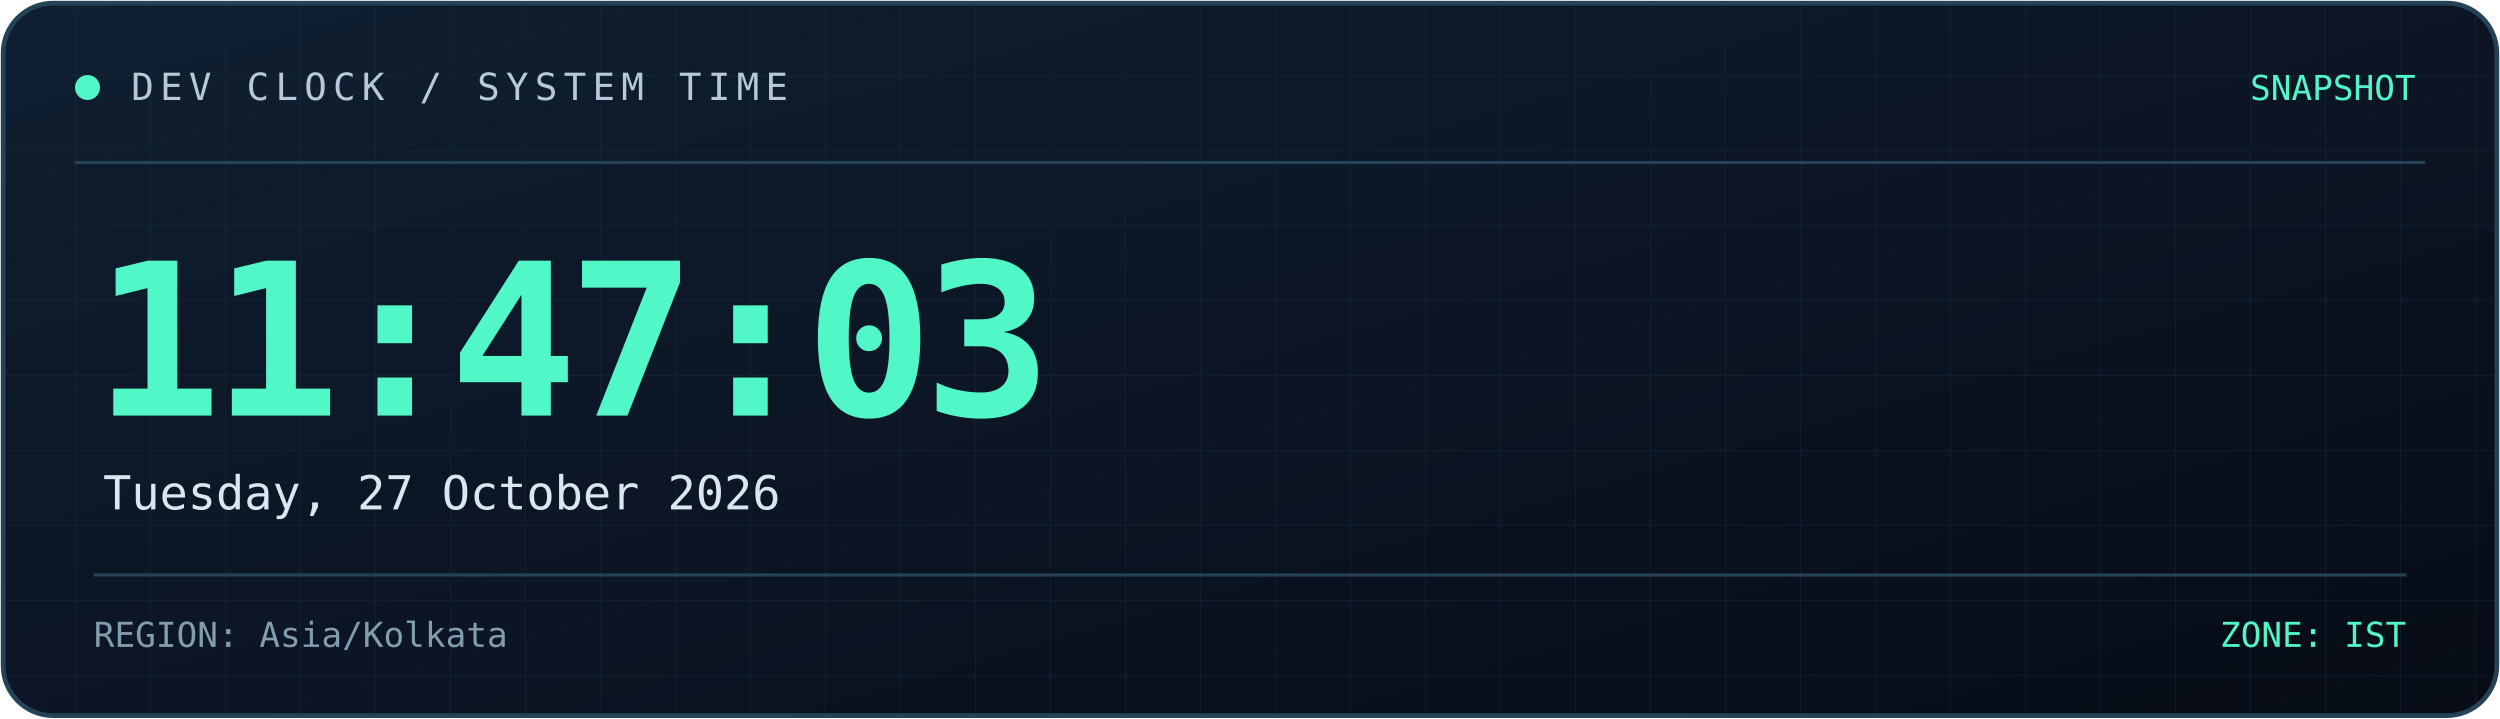
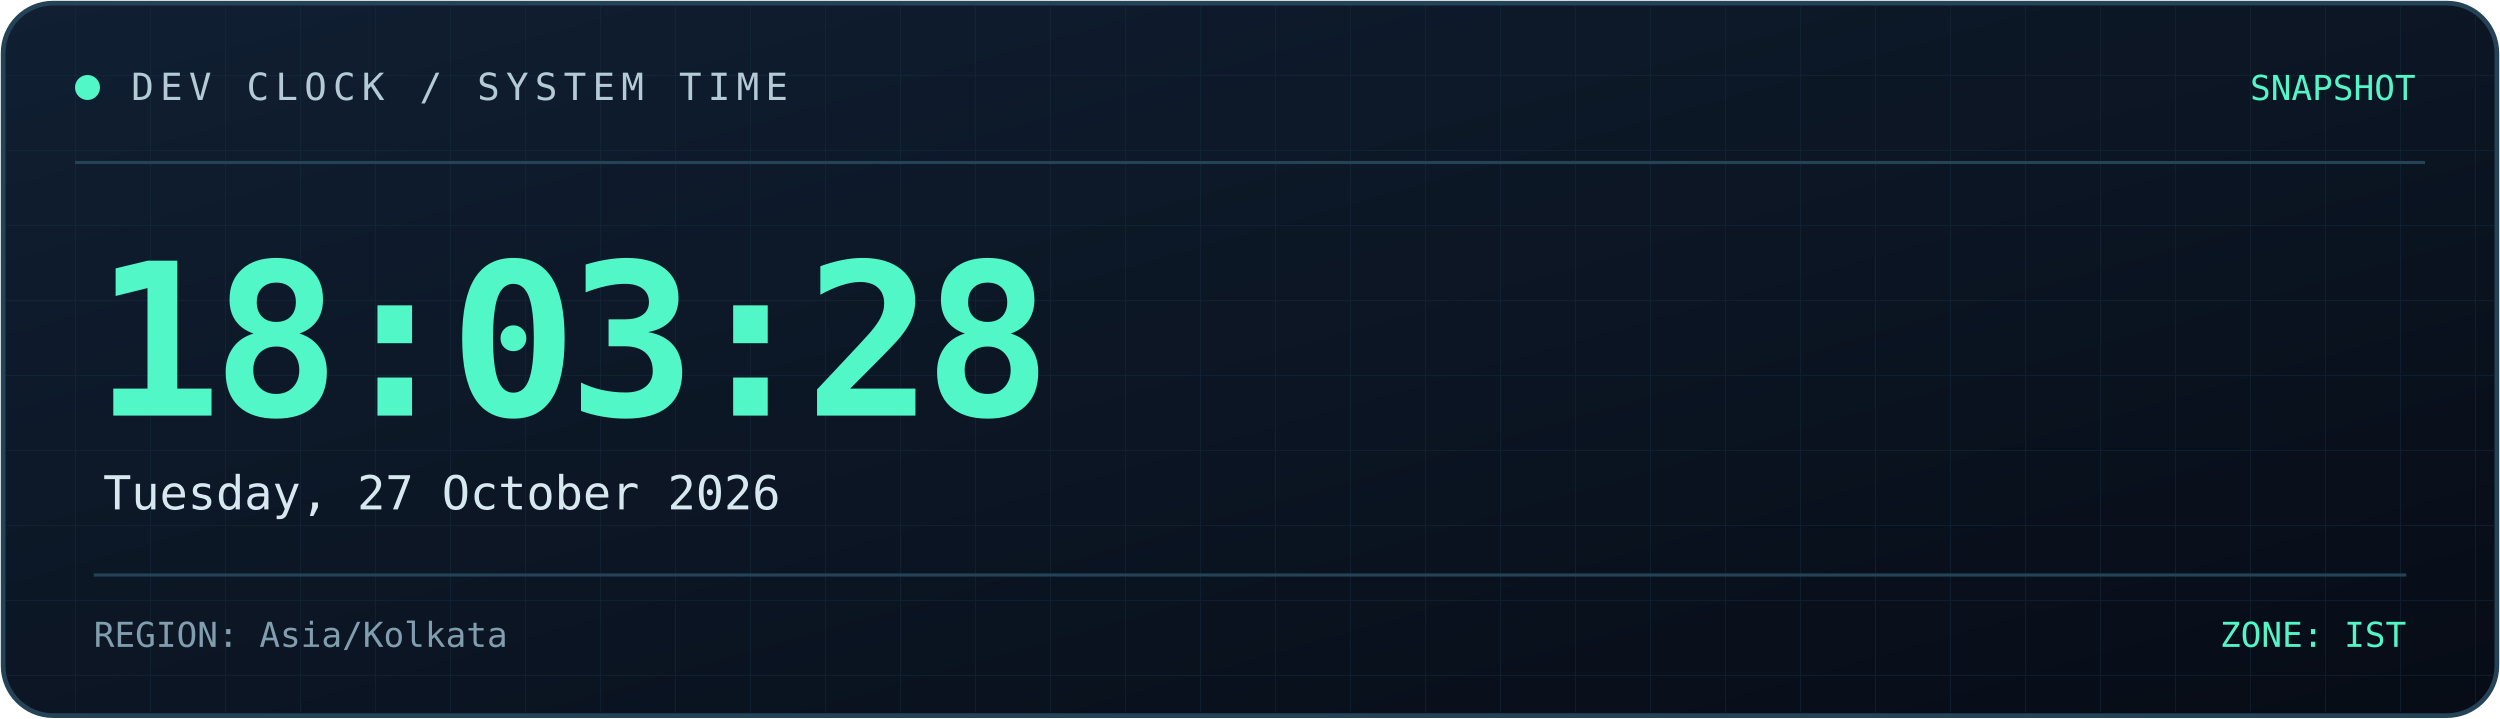
<svg xmlns="http://www.w3.org/2000/svg" width="800" height="230" viewBox="0 0 800 230" role="img" aria-labelledby="title desc">
  <defs>
    <linearGradient id="bg" x1="0" y1="0" x2="1" y2="1">
      <stop offset="0%" stop-color="#101f32" />
      <stop offset="100%" stop-color="#070c16" />
    </linearGradient>
    <linearGradient id="line" x1="0" y1="0" x2="1" y2="0">
      <stop offset="0%" stop-color="#52f7c8" />
      <stop offset="100%" stop-color="#398bff" />
    </linearGradient>
    <pattern id="grid" width="24" height="24" patternUnits="userSpaceOnUse">
      <path d="M24 0H0V24" fill="none" stroke="#173044" stroke-width="0.6" />
    </pattern>
  </defs>
  <rect x="1" y="1" width="798" height="228" rx="16" fill="url(#bg)" stroke="#244357" stroke-width="1.5" />
  <rect x="2" y="2" width="796" height="226" rx="15" fill="url(#grid)" opacity="0.45" />
  <path d="M24 52H776" stroke="#244357" />
  <path d="M24 53H185" stroke="url(#line)" stroke-width="2" />
  <circle cx="28" cy="28" r="4" fill="#52f7c8" />
  <text x="42" y="32" fill="#b4cbd6" font-size="12" font-family="monospace" letter-spacing="2">
    DEV CLOCK / SYSTEM TIME
  </text>
  <text x="773" y="32" text-anchor="end" fill="#52f7c8" font-size="11" font-family="monospace">
    SNAPSHOT
  </text>
  <text x="30" y="133" fill="#52f7c8" font-size="68" font-weight="700" font-family="monospace" letter-spacing="-3">
-     11:47:03
+     18:03:28
  </text>
  <text x="33" y="163" fill="#d8e8f0" font-size="15" font-family="monospace">
    Tuesday, 27 October 2026
  </text>
  <path d="M30 184H770" stroke="#244357" />
  <text x="30" y="207" fill="#819eae" font-size="11" font-family="monospace">
    REGION: Asia/Kolkata
  </text>
  <text x="770" y="207" text-anchor="end" fill="#52f7c8" font-size="11" font-family="monospace">
    ZONE: IST
  </text>
</svg>
